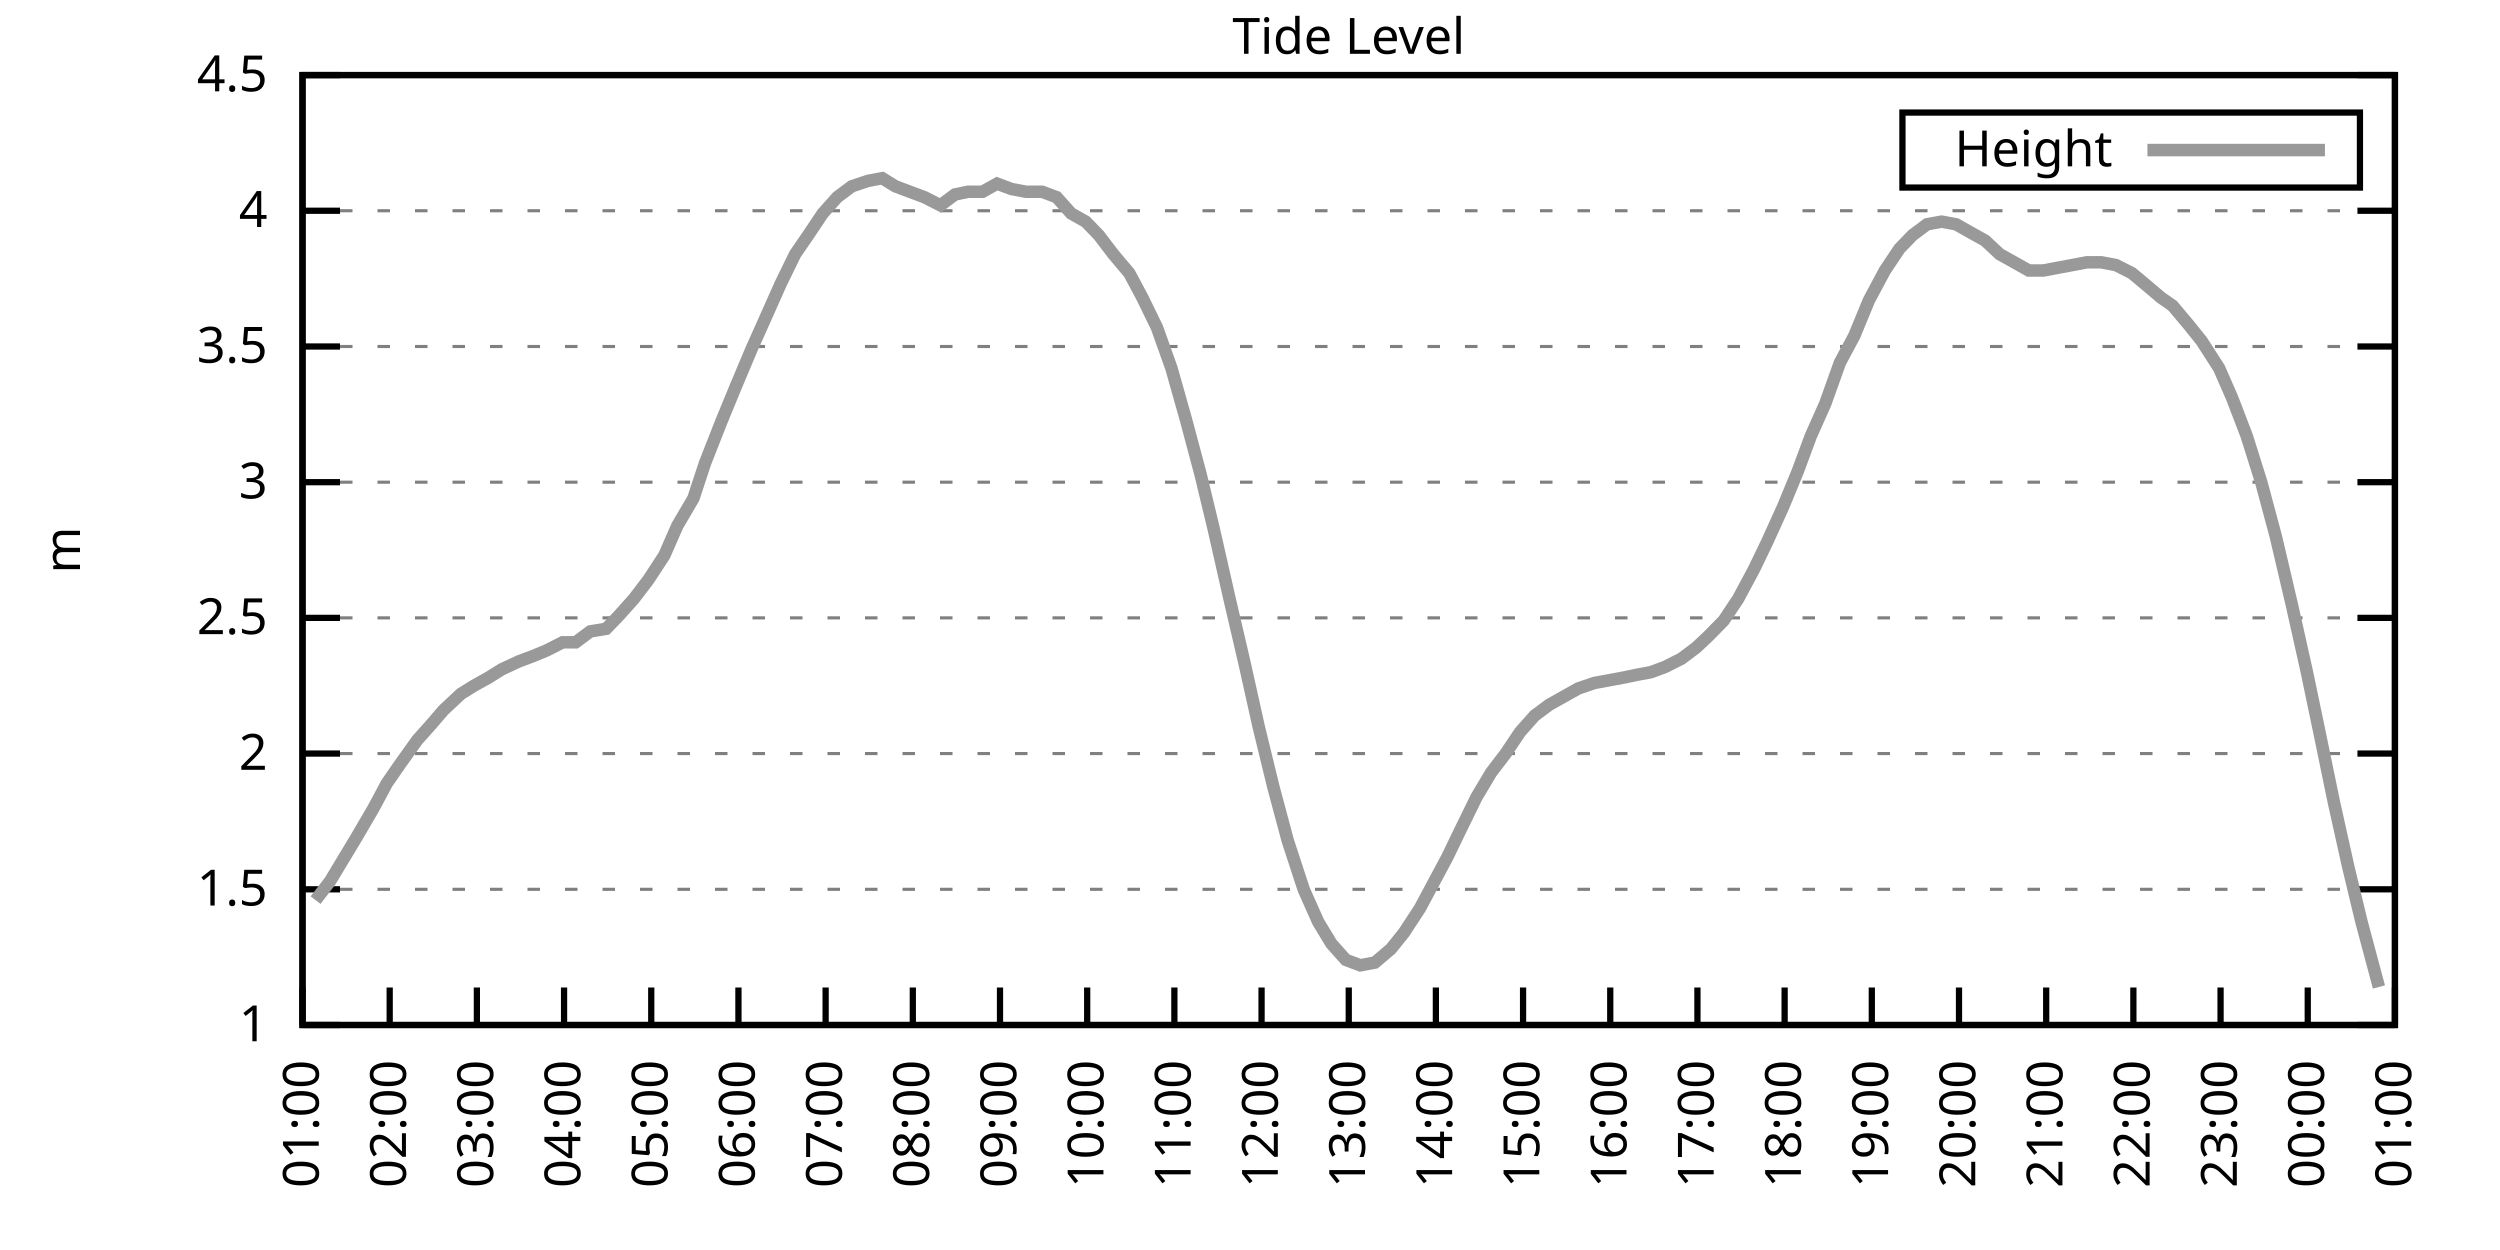
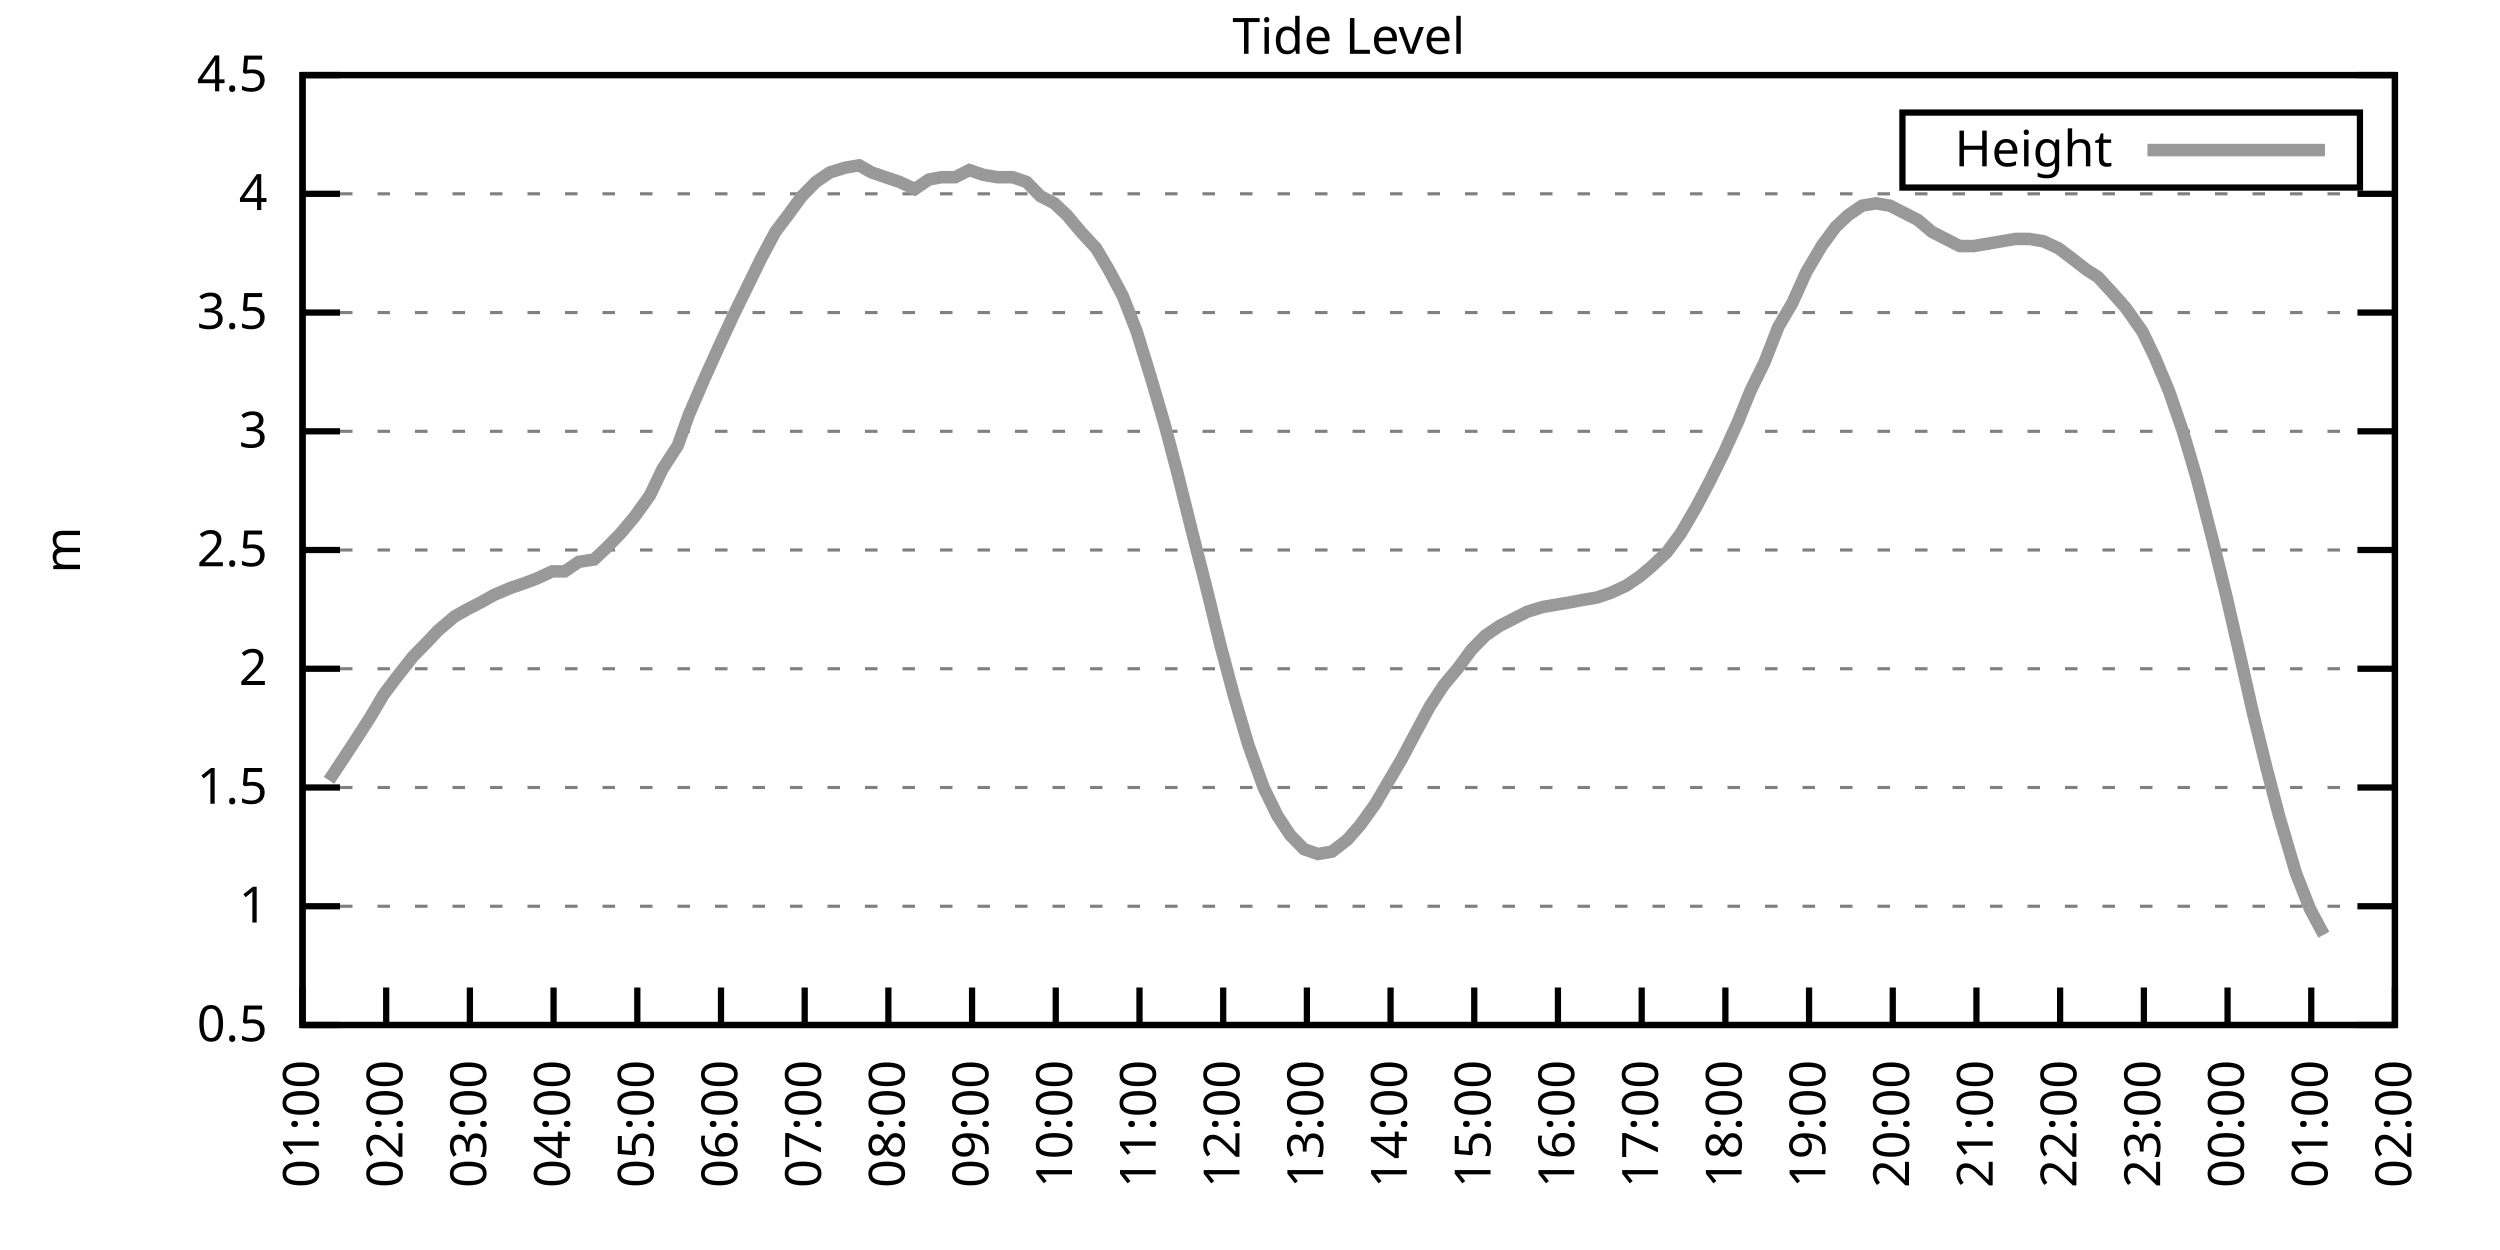
<svg xmlns="http://www.w3.org/2000/svg" xmlns:xlink="http://www.w3.org/1999/xlink" width="400" height="200" viewBox="0 0 400 200">
  <g id="gnuplot_canvas">
    <rect x="0" y="0" width="400" height="200" fill="none" />
    <defs>
      <circle id="gpDot" r="0.5" stroke-width="0.5" stroke="currentColor" />
      <path id="gpPt0" stroke-width="0.333" stroke="currentColor" d="M-1,0 h2 M0,-1 v2" />
      <path id="gpPt1" stroke-width="0.333" stroke="currentColor" d="M-1,-1 L1,1 M1,-1 L-1,1" />
      <path id="gpPt2" stroke-width="0.333" stroke="currentColor" d="M-1,0 L1,0 M0,-1 L0,1 M-1,-1 L1,1 M-1,1 L1,-1" />
      <rect id="gpPt3" stroke-width="0.333" stroke="currentColor" x="-1" y="-1" width="2" height="2" />
      <rect id="gpPt4" stroke-width="0.333" stroke="currentColor" fill="currentColor" x="-1" y="-1" width="2" height="2" />
      <circle id="gpPt5" stroke-width="0.333" stroke="currentColor" cx="0" cy="0" r="1" />
      <use xlink:href="#gpPt5" id="gpPt6" fill="currentColor" stroke="none" />
      <path id="gpPt7" stroke-width="0.333" stroke="currentColor" d="M0,-1.33 L-1.33,0.67 L1.33,0.67 z" />
      <use xlink:href="#gpPt7" id="gpPt8" fill="currentColor" stroke="none" />
      <use xlink:href="#gpPt7" id="gpPt9" stroke="currentColor" transform="rotate(180)" />
      <use xlink:href="#gpPt9" id="gpPt10" fill="currentColor" stroke="none" />
      <use xlink:href="#gpPt3" id="gpPt11" stroke="currentColor" transform="rotate(45)" />
      <use xlink:href="#gpPt11" id="gpPt12" fill="currentColor" stroke="none" />
      <path id="gpPt13" stroke-width="0.333" stroke="currentColor" d="M0,1.330 L1.265,0.411 L0.782,-1.067 L-0.782,-1.076 L-1.265,0.411 z" />
      <use xlink:href="#gpPt13" id="gpPt14" fill="currentColor" stroke="none" />
      <filter id="textbox" filterUnits="objectBoundingBox" x="0" y="0" height="1" width="1">
        <feFlood flood-color="white" flood-opacity="1" result="bgnd" />
        <feComposite in="SourceGraphic" in2="bgnd" operator="atop" />
      </filter>
      <filter id="greybox" filterUnits="objectBoundingBox" x="0" y="0" height="1" width="1">
        <feFlood flood-color="lightgrey" flood-opacity="1" result="grey" />
        <feComposite in="SourceGraphic" in2="grey" operator="atop" />
      </filter>
    </defs>
    <g fill="none" color="white" stroke="currentColor" stroke-width="1.00" stroke-linecap="butt" stroke-linejoin="miter">
</g>
    <g fill="none" color="black" stroke="currentColor" stroke-width="1.00" stroke-linecap="butt" stroke-linejoin="miter">
      <g stroke="none" shape-rendering="crispEdges">
        <polygon fill="rgb(255, 255, 255)" points="48.40,164.00 383.18,164.00 383.18,12.02 48.40,12.02 " />
      </g>
    </g>
    <g fill="none" color="black" stroke="currentColor" stroke-width="1.00" stroke-linecap="butt" stroke-linejoin="miter">
</g>
    <g fill="none" color="black" stroke="black" stroke-width="0.50" stroke-linecap="butt" stroke-linejoin="miter">
</g>
    <g fill="none" color="gray" stroke="currentColor" stroke-width="0.50" stroke-linecap="butt" stroke-linejoin="miter">
      <path stroke="gray" stroke-dasharray="2,4" class="gridline" d="M48.40,164.00 L383.19,164.00  " />
    </g>
    <g fill="none" color="gray" stroke="gray" stroke-width="1.00" stroke-linecap="butt" stroke-linejoin="miter">
</g>
    <g fill="none" color="black" stroke="currentColor" stroke-width="1.00" stroke-linecap="butt" stroke-linejoin="miter">
      <path stroke="black" d="M48.40,164.00 L54.40,164.00 M383.19,164.00 L377.19,164.00  " />
      <g transform="translate(42.80,166.60)" stroke="none" fill="black" font-family="Sans" font-size="8.00" text-anchor="end">
        <text>
+           <tspan font-family="Sans"> 0.5</tspan>
+         </text>
+       </g>
+     </g>
+     <g fill="none" color="black" stroke="currentColor" stroke-width="1.00" stroke-linecap="butt" stroke-linejoin="miter">
+ </g>
+     <g fill="none" color="black" stroke="black" stroke-width="0.50" stroke-linecap="butt" stroke-linejoin="miter">
+ </g>
+     <g fill="none" color="gray" stroke="currentColor" stroke-width="0.50" stroke-linecap="butt" stroke-linejoin="miter">
+       <path stroke="gray" stroke-dasharray="2,4" class="gridline" d="M48.40,145.00 L383.19,145.00  " />
+     </g>
+     <g fill="none" color="gray" stroke="gray" stroke-width="1.00" stroke-linecap="butt" stroke-linejoin="miter">
+ </g>
+     <g fill="none" color="black" stroke="currentColor" stroke-width="1.00" stroke-linecap="butt" stroke-linejoin="miter">
+       <path stroke="black" d="M48.40,145.00 L54.40,145.00 M383.19,145.00 L377.19,145.00  " />
+       <g transform="translate(42.80,147.60)" stroke="none" fill="black" font-family="Sans" font-size="8.00" text-anchor="end">
+         <text>
          <tspan font-family="Sans"> 1</tspan>
        </text>
      </g>
    </g>
    <g fill="none" color="black" stroke="currentColor" stroke-width="1.00" stroke-linecap="butt" stroke-linejoin="miter">
</g>
    <g fill="none" color="black" stroke="black" stroke-width="0.50" stroke-linecap="butt" stroke-linejoin="miter">
</g>
    <g fill="none" color="gray" stroke="currentColor" stroke-width="0.50" stroke-linecap="butt" stroke-linejoin="miter">
-       <path stroke="gray" stroke-dasharray="2,4" class="gridline" d="M48.40,142.29 L383.19,142.29  " />
-     </g>
-     <g fill="none" color="gray" stroke="gray" stroke-width="1.00" stroke-linecap="butt" stroke-linejoin="miter">
- </g>
-     <g fill="none" color="black" stroke="currentColor" stroke-width="1.00" stroke-linecap="butt" stroke-linejoin="miter">
-       <path stroke="black" d="M48.40,142.29 L54.40,142.29 M383.19,142.29 L377.19,142.29  " />
-       <g transform="translate(42.80,144.89)" stroke="none" fill="black" font-family="Sans" font-size="8.00" text-anchor="end">
+       <path stroke="gray" stroke-dasharray="2,4" class="gridline" d="M48.40,126.00 L383.19,126.00  " />
+     </g>
+     <g fill="none" color="gray" stroke="gray" stroke-width="1.00" stroke-linecap="butt" stroke-linejoin="miter">
+ </g>
+     <g fill="none" color="black" stroke="currentColor" stroke-width="1.00" stroke-linecap="butt" stroke-linejoin="miter">
+       <path stroke="black" d="M48.40,126.00 L54.40,126.00 M383.19,126.00 L377.19,126.00  " />
+       <g transform="translate(42.80,128.60)" stroke="none" fill="black" font-family="Sans" font-size="8.00" text-anchor="end">
        <text>
          <tspan font-family="Sans"> 1.5</tspan>
        </text>
      </g>
    </g>
    <g fill="none" color="black" stroke="currentColor" stroke-width="1.00" stroke-linecap="butt" stroke-linejoin="miter">
</g>
    <g fill="none" color="black" stroke="black" stroke-width="0.50" stroke-linecap="butt" stroke-linejoin="miter">
</g>
    <g fill="none" color="gray" stroke="currentColor" stroke-width="0.50" stroke-linecap="butt" stroke-linejoin="miter">
-       <path stroke="gray" stroke-dasharray="2,4" class="gridline" d="M48.40,120.57 L383.19,120.57  " />
-     </g>
-     <g fill="none" color="gray" stroke="gray" stroke-width="1.00" stroke-linecap="butt" stroke-linejoin="miter">
- </g>
-     <g fill="none" color="black" stroke="currentColor" stroke-width="1.00" stroke-linecap="butt" stroke-linejoin="miter">
-       <path stroke="black" d="M48.40,120.57 L54.40,120.57 M383.19,120.57 L377.19,120.57  " />
-       <g transform="translate(42.80,123.17)" stroke="none" fill="black" font-family="Sans" font-size="8.00" text-anchor="end">
+       <path stroke="gray" stroke-dasharray="2,4" class="gridline" d="M48.40,107.00 L383.19,107.00  " />
+     </g>
+     <g fill="none" color="gray" stroke="gray" stroke-width="1.00" stroke-linecap="butt" stroke-linejoin="miter">
+ </g>
+     <g fill="none" color="black" stroke="currentColor" stroke-width="1.00" stroke-linecap="butt" stroke-linejoin="miter">
+       <path stroke="black" d="M48.40,107.00 L54.40,107.00 M383.19,107.00 L377.19,107.00  " />
+       <g transform="translate(42.80,109.60)" stroke="none" fill="black" font-family="Sans" font-size="8.00" text-anchor="end">
        <text>
          <tspan font-family="Sans"> 2</tspan>
        </text>
      </g>
    </g>
    <g fill="none" color="black" stroke="currentColor" stroke-width="1.00" stroke-linecap="butt" stroke-linejoin="miter">
</g>
    <g fill="none" color="black" stroke="black" stroke-width="0.50" stroke-linecap="butt" stroke-linejoin="miter">
</g>
    <g fill="none" color="gray" stroke="currentColor" stroke-width="0.50" stroke-linecap="butt" stroke-linejoin="miter">
-       <path stroke="gray" stroke-dasharray="2,4" class="gridline" d="M48.40,98.86 L383.19,98.86  " />
-     </g>
-     <g fill="none" color="gray" stroke="gray" stroke-width="1.00" stroke-linecap="butt" stroke-linejoin="miter">
- </g>
-     <g fill="none" color="black" stroke="currentColor" stroke-width="1.00" stroke-linecap="butt" stroke-linejoin="miter">
-       <path stroke="black" d="M48.40,98.86 L54.40,98.86 M383.19,98.86 L377.19,98.86  " />
-       <g transform="translate(42.80,101.46)" stroke="none" fill="black" font-family="Sans" font-size="8.00" text-anchor="end">
+       <path stroke="gray" stroke-dasharray="2,4" class="gridline" d="M48.40,88.00 L383.19,88.00  " />
+     </g>
+     <g fill="none" color="gray" stroke="gray" stroke-width="1.00" stroke-linecap="butt" stroke-linejoin="miter">
+ </g>
+     <g fill="none" color="black" stroke="currentColor" stroke-width="1.00" stroke-linecap="butt" stroke-linejoin="miter">
+       <path stroke="black" d="M48.40,88.00 L54.40,88.00 M383.19,88.00 L377.19,88.00  " />
+       <g transform="translate(42.80,90.60)" stroke="none" fill="black" font-family="Sans" font-size="8.00" text-anchor="end">
        <text>
          <tspan font-family="Sans"> 2.5</tspan>
        </text>
      </g>
    </g>
    <g fill="none" color="black" stroke="currentColor" stroke-width="1.00" stroke-linecap="butt" stroke-linejoin="miter">
</g>
    <g fill="none" color="black" stroke="black" stroke-width="0.50" stroke-linecap="butt" stroke-linejoin="miter">
</g>
    <g fill="none" color="gray" stroke="currentColor" stroke-width="0.50" stroke-linecap="butt" stroke-linejoin="miter">
-       <path stroke="gray" stroke-dasharray="2,4" class="gridline" d="M48.40,77.15 L383.19,77.15  " />
-     </g>
-     <g fill="none" color="gray" stroke="gray" stroke-width="1.00" stroke-linecap="butt" stroke-linejoin="miter">
- </g>
-     <g fill="none" color="black" stroke="currentColor" stroke-width="1.00" stroke-linecap="butt" stroke-linejoin="miter">
-       <path stroke="black" d="M48.40,77.15 L54.40,77.15 M383.19,77.15 L377.19,77.15  " />
-       <g transform="translate(42.80,79.75)" stroke="none" fill="black" font-family="Sans" font-size="8.00" text-anchor="end">
+       <path stroke="gray" stroke-dasharray="2,4" class="gridline" d="M48.40,69.01 L383.19,69.01  " />
+     </g>
+     <g fill="none" color="gray" stroke="gray" stroke-width="1.00" stroke-linecap="butt" stroke-linejoin="miter">
+ </g>
+     <g fill="none" color="black" stroke="currentColor" stroke-width="1.00" stroke-linecap="butt" stroke-linejoin="miter">
+       <path stroke="black" d="M48.40,69.01 L54.40,69.01 M383.19,69.01 L377.19,69.01  " />
+       <g transform="translate(42.80,71.61)" stroke="none" fill="black" font-family="Sans" font-size="8.00" text-anchor="end">
        <text>
          <tspan font-family="Sans"> 3</tspan>
        </text>
      </g>
    </g>
    <g fill="none" color="black" stroke="currentColor" stroke-width="1.00" stroke-linecap="butt" stroke-linejoin="miter">
</g>
    <g fill="none" color="black" stroke="black" stroke-width="0.50" stroke-linecap="butt" stroke-linejoin="miter">
</g>
    <g fill="none" color="gray" stroke="currentColor" stroke-width="0.50" stroke-linecap="butt" stroke-linejoin="miter">
-       <path stroke="gray" stroke-dasharray="2,4" class="gridline" d="M48.40,55.44 L383.19,55.44  " />
-     </g>
-     <g fill="none" color="gray" stroke="gray" stroke-width="1.00" stroke-linecap="butt" stroke-linejoin="miter">
- </g>
-     <g fill="none" color="black" stroke="currentColor" stroke-width="1.00" stroke-linecap="butt" stroke-linejoin="miter">
-       <path stroke="black" d="M48.40,55.44 L54.40,55.44 M383.19,55.44 L377.19,55.44  " />
-       <g transform="translate(42.80,58.04)" stroke="none" fill="black" font-family="Sans" font-size="8.00" text-anchor="end">
+       <path stroke="gray" stroke-dasharray="2,4" class="gridline" d="M48.40,50.01 L383.19,50.01  " />
+     </g>
+     <g fill="none" color="gray" stroke="gray" stroke-width="1.00" stroke-linecap="butt" stroke-linejoin="miter">
+ </g>
+     <g fill="none" color="black" stroke="currentColor" stroke-width="1.00" stroke-linecap="butt" stroke-linejoin="miter">
+       <path stroke="black" d="M48.40,50.01 L54.40,50.01 M383.19,50.01 L377.19,50.01  " />
+       <g transform="translate(42.80,52.61)" stroke="none" fill="black" font-family="Sans" font-size="8.00" text-anchor="end">
        <text>
          <tspan font-family="Sans"> 3.5</tspan>
        </text>
      </g>
    </g>
    <g fill="none" color="black" stroke="currentColor" stroke-width="1.00" stroke-linecap="butt" stroke-linejoin="miter">
</g>
    <g fill="none" color="black" stroke="black" stroke-width="0.50" stroke-linecap="butt" stroke-linejoin="miter">
</g>
    <g fill="none" color="gray" stroke="currentColor" stroke-width="0.50" stroke-linecap="butt" stroke-linejoin="miter">
-       <path stroke="gray" stroke-dasharray="2,4" class="gridline" d="M48.40,33.72 L383.19,33.72  " />
-     </g>
-     <g fill="none" color="gray" stroke="gray" stroke-width="1.00" stroke-linecap="butt" stroke-linejoin="miter">
- </g>
-     <g fill="none" color="black" stroke="currentColor" stroke-width="1.00" stroke-linecap="butt" stroke-linejoin="miter">
-       <path stroke="black" d="M48.40,33.72 L54.40,33.72 M383.19,33.72 L377.19,33.72  " />
-       <g transform="translate(42.80,36.32)" stroke="none" fill="black" font-family="Sans" font-size="8.00" text-anchor="end">
+       <path stroke="gray" stroke-dasharray="2,4" class="gridline" d="M48.40,31.01 L383.19,31.01  " />
+     </g>
+     <g fill="none" color="gray" stroke="gray" stroke-width="1.00" stroke-linecap="butt" stroke-linejoin="miter">
+ </g>
+     <g fill="none" color="black" stroke="currentColor" stroke-width="1.00" stroke-linecap="butt" stroke-linejoin="miter">
+       <path stroke="black" d="M48.40,31.01 L54.40,31.01 M383.19,31.01 L377.19,31.01  " />
+       <g transform="translate(42.80,33.61)" stroke="none" fill="black" font-family="Sans" font-size="8.00" text-anchor="end">
        <text>
          <tspan font-family="Sans"> 4</tspan>
        </text>
      </g>
    </g>
    <g fill="none" color="black" stroke="currentColor" stroke-width="1.00" stroke-linecap="butt" stroke-linejoin="miter">
</g>
    <g fill="none" color="black" stroke="black" stroke-width="0.50" stroke-linecap="butt" stroke-linejoin="miter">
</g>
    <g fill="none" color="gray" stroke="currentColor" stroke-width="0.50" stroke-linecap="butt" stroke-linejoin="miter">
      <path stroke="gray" stroke-dasharray="2,4" class="gridline" d="M48.40,12.01 L383.19,12.01  " />
    </g>
    <g fill="none" color="gray" stroke="gray" stroke-width="1.00" stroke-linecap="butt" stroke-linejoin="miter">
</g>
    <g fill="none" color="black" stroke="currentColor" stroke-width="1.00" stroke-linecap="butt" stroke-linejoin="miter">
      <path stroke="black" d="M48.40,12.01 L54.40,12.01 M383.19,12.01 L377.19,12.01  " />
      <g transform="translate(42.80,14.61)" stroke="none" fill="black" font-family="Sans" font-size="8.00" text-anchor="end">
        <text>
          <tspan font-family="Sans"> 4.5</tspan>
        </text>
      </g>
    </g>
    <g fill="none" color="black" stroke="currentColor" stroke-width="1.00" stroke-linecap="butt" stroke-linejoin="miter">
      <path stroke="black" d="M48.40,164.00 L48.40,158.00  " />
      <g transform="translate(51.00,169.60) rotate(270.00)" stroke="none" fill="black" font-family="Sans" font-size="8.00" text-anchor="end">
        <text>
          <tspan font-family="Sans">01:00</tspan>
        </text>
      </g>
    </g>
    <g fill="none" color="black" stroke="currentColor" stroke-width="1.00" stroke-linecap="butt" stroke-linejoin="miter">
-       <path stroke="black" d="M62.35,164.00 L62.35,158.00  " />
-       <g transform="translate(64.95,169.60) rotate(270.00)" stroke="none" fill="black" font-family="Sans" font-size="8.00" text-anchor="end">
+       <path stroke="black" d="M61.79,164.00 L61.79,158.00  " />
+       <g transform="translate(64.39,169.60) rotate(270.00)" stroke="none" fill="black" font-family="Sans" font-size="8.00" text-anchor="end">
        <text>
          <tspan font-family="Sans">02:00</tspan>
        </text>
      </g>
    </g>
    <g fill="none" color="black" stroke="currentColor" stroke-width="1.00" stroke-linecap="butt" stroke-linejoin="miter">
-       <path stroke="black" d="M76.30,164.00 L76.30,158.00  " />
-       <g transform="translate(78.90,169.60) rotate(270.00)" stroke="none" fill="black" font-family="Sans" font-size="8.00" text-anchor="end">
+       <path stroke="black" d="M75.18,164.00 L75.18,158.00  " />
+       <g transform="translate(77.78,169.60) rotate(270.00)" stroke="none" fill="black" font-family="Sans" font-size="8.00" text-anchor="end">
        <text>
          <tspan font-family="Sans">03:00</tspan>
        </text>
      </g>
    </g>
    <g fill="none" color="black" stroke="currentColor" stroke-width="1.00" stroke-linecap="butt" stroke-linejoin="miter">
-       <path stroke="black" d="M90.25,164.00 L90.25,158.00  " />
-       <g transform="translate(92.85,169.60) rotate(270.00)" stroke="none" fill="black" font-family="Sans" font-size="8.00" text-anchor="end">
+       <path stroke="black" d="M88.57,164.00 L88.57,158.00  " />
+       <g transform="translate(91.17,169.60) rotate(270.00)" stroke="none" fill="black" font-family="Sans" font-size="8.00" text-anchor="end">
        <text>
          <tspan font-family="Sans">04:00</tspan>
        </text>
      </g>
    </g>
    <g fill="none" color="black" stroke="currentColor" stroke-width="1.00" stroke-linecap="butt" stroke-linejoin="miter">
-       <path stroke="black" d="M104.20,164.00 L104.20,158.00  " />
-       <g transform="translate(106.80,169.60) rotate(270.00)" stroke="none" fill="black" font-family="Sans" font-size="8.00" text-anchor="end">
+       <path stroke="black" d="M101.97,164.00 L101.97,158.00  " />
+       <g transform="translate(104.57,169.60) rotate(270.00)" stroke="none" fill="black" font-family="Sans" font-size="8.00" text-anchor="end">
        <text>
          <tspan font-family="Sans">05:00</tspan>
        </text>
      </g>
    </g>
    <g fill="none" color="black" stroke="currentColor" stroke-width="1.00" stroke-linecap="butt" stroke-linejoin="miter">
-       <path stroke="black" d="M118.15,164.00 L118.15,158.00  " />
-       <g transform="translate(120.75,169.60) rotate(270.00)" stroke="none" fill="black" font-family="Sans" font-size="8.00" text-anchor="end">
+       <path stroke="black" d="M115.36,164.00 L115.36,158.00  " />
+       <g transform="translate(117.96,169.60) rotate(270.00)" stroke="none" fill="black" font-family="Sans" font-size="8.00" text-anchor="end">
        <text>
          <tspan font-family="Sans">06:00</tspan>
        </text>
      </g>
    </g>
    <g fill="none" color="black" stroke="currentColor" stroke-width="1.00" stroke-linecap="butt" stroke-linejoin="miter">
-       <path stroke="black" d="M132.10,164.00 L132.10,158.00  " />
-       <g transform="translate(134.70,169.60) rotate(270.00)" stroke="none" fill="black" font-family="Sans" font-size="8.00" text-anchor="end">
+       <path stroke="black" d="M128.75,164.00 L128.75,158.00  " />
+       <g transform="translate(131.35,169.60) rotate(270.00)" stroke="none" fill="black" font-family="Sans" font-size="8.00" text-anchor="end">
        <text>
          <tspan font-family="Sans">07:00</tspan>
        </text>
      </g>
    </g>
    <g fill="none" color="black" stroke="currentColor" stroke-width="1.00" stroke-linecap="butt" stroke-linejoin="miter">
-       <path stroke="black" d="M146.05,164.00 L146.05,158.00  " />
-       <g transform="translate(148.65,169.60) rotate(270.00)" stroke="none" fill="black" font-family="Sans" font-size="8.00" text-anchor="end">
+       <path stroke="black" d="M142.14,164.00 L142.14,158.00  " />
+       <g transform="translate(144.74,169.60) rotate(270.00)" stroke="none" fill="black" font-family="Sans" font-size="8.00" text-anchor="end">
        <text>
          <tspan font-family="Sans">08:00</tspan>
        </text>
      </g>
    </g>
    <g fill="none" color="black" stroke="currentColor" stroke-width="1.00" stroke-linecap="butt" stroke-linejoin="miter">
-       <path stroke="black" d="M160.00,164.00 L160.00,158.00  " />
-       <g transform="translate(162.60,169.60) rotate(270.00)" stroke="none" fill="black" font-family="Sans" font-size="8.00" text-anchor="end">
+       <path stroke="black" d="M155.53,164.00 L155.53,158.00  " />
+       <g transform="translate(158.13,169.60) rotate(270.00)" stroke="none" fill="black" font-family="Sans" font-size="8.00" text-anchor="end">
        <text>
          <tspan font-family="Sans">09:00</tspan>
        </text>
      </g>
    </g>
    <g fill="none" color="black" stroke="currentColor" stroke-width="1.00" stroke-linecap="butt" stroke-linejoin="miter">
-       <path stroke="black" d="M173.95,164.00 L173.95,158.00  " />
-       <g transform="translate(176.55,169.60) rotate(270.00)" stroke="none" fill="black" font-family="Sans" font-size="8.00" text-anchor="end">
+       <path stroke="black" d="M168.92,164.00 L168.92,158.00  " />
+       <g transform="translate(171.52,169.60) rotate(270.00)" stroke="none" fill="black" font-family="Sans" font-size="8.00" text-anchor="end">
        <text>
          <tspan font-family="Sans">10:00</tspan>
        </text>
      </g>
    </g>
    <g fill="none" color="black" stroke="currentColor" stroke-width="1.00" stroke-linecap="butt" stroke-linejoin="miter">
-       <path stroke="black" d="M187.90,164.00 L187.90,158.00  " />
-       <g transform="translate(190.50,169.60) rotate(270.00)" stroke="none" fill="black" font-family="Sans" font-size="8.00" text-anchor="end">
+       <path stroke="black" d="M182.32,164.00 L182.32,158.00  " />
+       <g transform="translate(184.92,169.60) rotate(270.00)" stroke="none" fill="black" font-family="Sans" font-size="8.00" text-anchor="end">
        <text>
          <tspan font-family="Sans">11:00</tspan>
        </text>
      </g>
    </g>
    <g fill="none" color="black" stroke="currentColor" stroke-width="1.00" stroke-linecap="butt" stroke-linejoin="miter">
-       <path stroke="black" d="M201.85,164.00 L201.85,158.00  " />
-       <g transform="translate(204.45,169.60) rotate(270.00)" stroke="none" fill="black" font-family="Sans" font-size="8.00" text-anchor="end">
+       <path stroke="black" d="M195.71,164.00 L195.71,158.00  " />
+       <g transform="translate(198.31,169.60) rotate(270.00)" stroke="none" fill="black" font-family="Sans" font-size="8.00" text-anchor="end">
        <text>
          <tspan font-family="Sans">12:00</tspan>
        </text>
      </g>
    </g>
    <g fill="none" color="black" stroke="currentColor" stroke-width="1.00" stroke-linecap="butt" stroke-linejoin="miter">
-       <path stroke="black" d="M215.80,164.00 L215.80,158.00  " />
-       <g transform="translate(218.40,169.60) rotate(270.00)" stroke="none" fill="black" font-family="Sans" font-size="8.00" text-anchor="end">
+       <path stroke="black" d="M209.10,164.00 L209.10,158.00  " />
+       <g transform="translate(211.70,169.60) rotate(270.00)" stroke="none" fill="black" font-family="Sans" font-size="8.00" text-anchor="end">
        <text>
          <tspan font-family="Sans">13:00</tspan>
        </text>
      </g>
    </g>
    <g fill="none" color="black" stroke="currentColor" stroke-width="1.00" stroke-linecap="butt" stroke-linejoin="miter">
-       <path stroke="black" d="M229.74,164.00 L229.74,158.00  " />
-       <g transform="translate(232.34,169.60) rotate(270.00)" stroke="none" fill="black" font-family="Sans" font-size="8.00" text-anchor="end">
+       <path stroke="black" d="M222.49,164.00 L222.49,158.00  " />
+       <g transform="translate(225.09,169.60) rotate(270.00)" stroke="none" fill="black" font-family="Sans" font-size="8.00" text-anchor="end">
        <text>
          <tspan font-family="Sans">14:00</tspan>
        </text>
      </g>
    </g>
    <g fill="none" color="black" stroke="currentColor" stroke-width="1.00" stroke-linecap="butt" stroke-linejoin="miter">
-       <path stroke="black" d="M243.69,164.00 L243.69,158.00  " />
-       <g transform="translate(246.29,169.60) rotate(270.00)" stroke="none" fill="black" font-family="Sans" font-size="8.00" text-anchor="end">
+       <path stroke="black" d="M235.88,164.00 L235.88,158.00  " />
+       <g transform="translate(238.48,169.60) rotate(270.00)" stroke="none" fill="black" font-family="Sans" font-size="8.00" text-anchor="end">
        <text>
          <tspan font-family="Sans">15:00</tspan>
        </text>
      </g>
    </g>
    <g fill="none" color="black" stroke="currentColor" stroke-width="1.00" stroke-linecap="butt" stroke-linejoin="miter">
-       <path stroke="black" d="M257.64,164.00 L257.64,158.00  " />
-       <g transform="translate(260.24,169.60) rotate(270.00)" stroke="none" fill="black" font-family="Sans" font-size="8.00" text-anchor="end">
+       <path stroke="black" d="M249.27,164.00 L249.27,158.00  " />
+       <g transform="translate(251.87,169.60) rotate(270.00)" stroke="none" fill="black" font-family="Sans" font-size="8.00" text-anchor="end">
        <text>
          <tspan font-family="Sans">16:00</tspan>
        </text>
      </g>
    </g>
    <g fill="none" color="black" stroke="currentColor" stroke-width="1.00" stroke-linecap="butt" stroke-linejoin="miter">
-       <path stroke="black" d="M271.59,164.00 L271.59,158.00  " />
-       <g transform="translate(274.19,169.60) rotate(270.00)" stroke="none" fill="black" font-family="Sans" font-size="8.00" text-anchor="end">
+       <path stroke="black" d="M262.67,164.00 L262.67,158.00  " />
+       <g transform="translate(265.27,169.60) rotate(270.00)" stroke="none" fill="black" font-family="Sans" font-size="8.00" text-anchor="end">
        <text>
          <tspan font-family="Sans">17:00</tspan>
        </text>
      </g>
    </g>
    <g fill="none" color="black" stroke="currentColor" stroke-width="1.00" stroke-linecap="butt" stroke-linejoin="miter">
-       <path stroke="black" d="M285.54,164.00 L285.54,158.00  " />
-       <g transform="translate(288.14,169.60) rotate(270.00)" stroke="none" fill="black" font-family="Sans" font-size="8.00" text-anchor="end">
+       <path stroke="black" d="M276.06,164.00 L276.06,158.00  " />
+       <g transform="translate(278.66,169.60) rotate(270.00)" stroke="none" fill="black" font-family="Sans" font-size="8.00" text-anchor="end">
        <text>
          <tspan font-family="Sans">18:00</tspan>
        </text>
      </g>
    </g>
    <g fill="none" color="black" stroke="currentColor" stroke-width="1.00" stroke-linecap="butt" stroke-linejoin="miter">
-       <path stroke="black" d="M299.49,164.00 L299.49,158.00  " />
-       <g transform="translate(302.09,169.60) rotate(270.00)" stroke="none" fill="black" font-family="Sans" font-size="8.00" text-anchor="end">
+       <path stroke="black" d="M289.45,164.00 L289.45,158.00  " />
+       <g transform="translate(292.05,169.60) rotate(270.00)" stroke="none" fill="black" font-family="Sans" font-size="8.00" text-anchor="end">
        <text>
          <tspan font-family="Sans">19:00</tspan>
        </text>
      </g>
    </g>
    <g fill="none" color="black" stroke="currentColor" stroke-width="1.00" stroke-linecap="butt" stroke-linejoin="miter">
-       <path stroke="black" d="M313.44,164.00 L313.44,158.00  " />
-       <g transform="translate(316.04,169.60) rotate(270.00)" stroke="none" fill="black" font-family="Sans" font-size="8.00" text-anchor="end">
+       <path stroke="black" d="M302.84,164.00 L302.84,158.00  " />
+       <g transform="translate(305.44,169.60) rotate(270.00)" stroke="none" fill="black" font-family="Sans" font-size="8.00" text-anchor="end">
        <text>
          <tspan font-family="Sans">20:00</tspan>
        </text>
      </g>
    </g>
    <g fill="none" color="black" stroke="currentColor" stroke-width="1.00" stroke-linecap="butt" stroke-linejoin="miter">
-       <path stroke="black" d="M327.39,164.00 L327.39,158.00  " />
-       <g transform="translate(329.99,169.60) rotate(270.00)" stroke="none" fill="black" font-family="Sans" font-size="8.00" text-anchor="end">
+       <path stroke="black" d="M316.23,164.00 L316.23,158.00  " />
+       <g transform="translate(318.83,169.60) rotate(270.00)" stroke="none" fill="black" font-family="Sans" font-size="8.00" text-anchor="end">
        <text>
          <tspan font-family="Sans">21:00</tspan>
        </text>
      </g>
    </g>
    <g fill="none" color="black" stroke="currentColor" stroke-width="1.00" stroke-linecap="butt" stroke-linejoin="miter">
-       <path stroke="black" d="M341.34,164.00 L341.34,158.00  " />
-       <g transform="translate(343.94,169.60) rotate(270.00)" stroke="none" fill="black" font-family="Sans" font-size="8.00" text-anchor="end">
+       <path stroke="black" d="M329.62,164.00 L329.62,158.00  " />
+       <g transform="translate(332.22,169.60) rotate(270.00)" stroke="none" fill="black" font-family="Sans" font-size="8.00" text-anchor="end">
        <text>
          <tspan font-family="Sans">22:00</tspan>
        </text>
      </g>
    </g>
    <g fill="none" color="black" stroke="currentColor" stroke-width="1.00" stroke-linecap="butt" stroke-linejoin="miter">
-       <path stroke="black" d="M355.29,164.00 L355.29,158.00  " />
-       <g transform="translate(357.89,169.60) rotate(270.00)" stroke="none" fill="black" font-family="Sans" font-size="8.00" text-anchor="end">
+       <path stroke="black" d="M343.02,164.00 L343.02,158.00  " />
+       <g transform="translate(345.62,169.60) rotate(270.00)" stroke="none" fill="black" font-family="Sans" font-size="8.00" text-anchor="end">
        <text>
          <tspan font-family="Sans">23:00</tspan>
        </text>
      </g>
    </g>
    <g fill="none" color="black" stroke="currentColor" stroke-width="1.00" stroke-linecap="butt" stroke-linejoin="miter">
-       <path stroke="black" d="M369.24,164.00 L369.24,158.00  " />
-       <g transform="translate(371.84,169.60) rotate(270.00)" stroke="none" fill="black" font-family="Sans" font-size="8.00" text-anchor="end">
+       <path stroke="black" d="M356.41,164.00 L356.41,158.00  " />
+       <g transform="translate(359.01,169.60) rotate(270.00)" stroke="none" fill="black" font-family="Sans" font-size="8.00" text-anchor="end">
        <text>
          <tspan font-family="Sans">00:00</tspan>
+         </text>
+       </g>
+     </g>
+     <g fill="none" color="black" stroke="currentColor" stroke-width="1.00" stroke-linecap="butt" stroke-linejoin="miter">
+       <path stroke="black" d="M369.80,164.00 L369.80,158.00  " />
+       <g transform="translate(372.40,169.60) rotate(270.00)" stroke="none" fill="black" font-family="Sans" font-size="8.00" text-anchor="end">
+         <text>
+           <tspan font-family="Sans">01:00</tspan>
        </text>
      </g>
    </g>
    <g fill="none" color="black" stroke="currentColor" stroke-width="1.00" stroke-linecap="butt" stroke-linejoin="miter">
      <path stroke="black" d="M383.19,164.00 L383.19,158.00  " />
      <g transform="translate(385.79,169.60) rotate(270.00)" stroke="none" fill="black" font-family="Sans" font-size="8.00" text-anchor="end">
        <text>
-           <tspan font-family="Sans">01:00</tspan>
+           <tspan font-family="Sans">02:00</tspan>
        </text>
      </g>
    </g>
    <g fill="none" color="black" stroke="currentColor" stroke-width="1.00" stroke-linecap="butt" stroke-linejoin="miter">
</g>
    <g fill="none" color="black" stroke="currentColor" stroke-width="1.00" stroke-linecap="butt" stroke-linejoin="miter">
      <path stroke="black" d="M48.40,12.01 L48.40,164.00 L383.19,164.00 L383.19,12.01 L48.40,12.01 Z  " />
    </g>
    <g fill="none" color="black" stroke="currentColor" stroke-width="1.00" stroke-linecap="butt" stroke-linejoin="miter">
</g>
    <g fill="none" color="black" stroke="currentColor" stroke-width="1.00" stroke-linecap="butt" stroke-linejoin="miter">
      <path stroke="black" d="M304.39,30.01 L304.39,18.01 L377.59,18.01 L377.59,30.01 L304.39,30.01 Z  " />
    </g>
    <g id="Tide_level_plot_1">
      <g fill="none" color="white" stroke="black" stroke-width="2.00" stroke-linecap="butt" stroke-linejoin="miter">
</g>
      <g fill="none" color="black" stroke="currentColor" stroke-width="2.00" stroke-linecap="butt" stroke-linejoin="miter">
        <g transform="translate(337.99,26.61)" stroke="none" fill="black" font-family="Sans" font-size="8.00" text-anchor="end">
          <text>
            <tspan font-family="Sans">Height</tspan>
          </text>
        </g>
      </g>
      <g fill="none" color="black" stroke="currentColor" stroke-width="2.00" stroke-linecap="butt" stroke-linejoin="miter">
-         <path stroke="rgb(153, 153, 153)" d="M343.59,24.01 L371.99,24.01 M50.49,144.02 L52.82,140.98 L54.91,137.51 L57.00,134.04 L59.79,129.26 L61.88,125.35   L63.98,122.31 L66.77,118.40 L69.09,115.80 L70.95,113.63 L73.74,111.02 L75.83,109.72 L78.16,108.42 L80.25,107.11   L83.04,105.81 L85.37,104.94 L87.46,104.07 L90.02,102.77 L92.11,102.77 L94.43,101.03 L96.99,100.60 L99.08,98.43   L101.41,95.82 L103.73,92.78 L106.29,88.87 L108.38,84.10 L110.94,79.75 L112.80,74.11 L115.36,67.59 L117.68,61.95   L120.24,55.87 L122.57,50.66 L124.89,45.45 L127.22,40.67 L129.31,37.63 L131.63,34.16 L133.96,31.55 L136.28,29.81   L138.84,28.95 L141.16,28.51 L143.26,29.81 L145.58,30.68 L147.91,31.55 L150.46,32.85 L152.79,31.12 L154.88,30.68   L157.21,30.68 L159.53,29.38 L161.86,30.25 L164.18,30.68 L166.74,30.68 L169.06,31.55 L171.39,34.16 L173.71,35.46   L175.81,37.63 L178.13,40.67 L180.69,43.71 L182.78,47.62 L185.11,52.40 L187.43,58.91 L189.76,67.16 L192.08,75.85   L194.17,84.53 L196.73,95.82 L199.06,105.81 L201.38,116.23 L203.71,125.79 L206.03,134.47 L208.59,142.29 L210.91,147.50   L213.01,150.97 L215.33,153.58 L217.65,154.45 L219.98,154.01 L222.54,151.84 L224.63,149.24 L227.19,145.33 L229.28,141.42   L231.60,137.08 L233.70,132.73 L236.25,127.52 L238.58,123.61 L240.90,120.57 L243.23,117.10 L245.55,114.49 L247.88,112.76   L252.53,110.15 L255.09,109.28 L257.41,108.85 L259.74,108.42 L261.83,107.98 L264.15,107.55 L266.48,106.68 L269.04,105.38   L271.36,103.64 L273.22,101.90 L275.78,99.30 L278.10,95.82 L280.66,91.04 L282.75,86.70 L285.31,81.06 L287.64,75.41   L289.73,69.77 L292.05,64.56 L294.38,58.04 L296.70,53.70 L299.03,48.05 L301.58,43.28 L303.91,39.80 L306.00,37.63   L308.33,35.89 L310.65,35.46 L312.98,35.89 L315.30,37.20 L317.63,38.50 L319.95,40.67 L322.28,41.97 L324.60,43.28   L326.93,43.28 L329.25,42.84 L331.58,42.41 L333.90,41.97 L336.23,41.97 L338.55,42.41 L341.11,43.71 L343.20,45.45   L345.76,47.62 L347.62,48.92 L350.18,51.96 L352.27,54.57 L355.06,58.91 L357.15,63.69 L359.48,69.77 L361.80,77.15   L364.13,85.83 L366.68,96.69 L369.01,107.11 L371.10,117.10 L373.43,128.39 L375.75,138.81 L377.84,147.50 L380.63,157.92    " />
+         <path stroke="rgb(153, 153, 153)" d="M343.59,24.01 L371.99,24.01 M52.64,124.86 L54.65,121.82 L56.66,118.78 L59.34,114.60 L61.35,111.18 L63.35,108.52   L66.03,105.10 L68.26,102.82 L70.05,100.92 L72.73,98.64 L74.74,97.50 L76.97,96.36 L78.98,95.22 L81.66,94.08   L83.89,93.32 L85.90,92.56 L88.35,91.42 L90.36,91.42 L92.59,89.90 L95.05,89.52 L97.06,87.63 L99.29,85.35   L101.52,82.69 L103.98,79.27 L105.98,75.09 L108.44,71.29 L110.22,66.35 L112.68,60.65 L114.91,55.71 L117.37,50.39   L119.60,45.83 L121.83,41.27 L124.06,37.09 L126.07,34.43 L128.30,31.39 L130.54,29.11 L132.77,27.59 L135.22,26.83   L137.45,26.45 L139.46,27.59 L141.69,28.35 L143.93,29.11 L146.38,30.25 L148.61,28.73 L150.62,28.35 L152.85,28.35   L155.09,27.21 L157.32,27.97 L159.55,28.35 L162.01,28.35 L164.24,29.11 L166.47,31.39 L168.70,32.53 L170.71,34.43   L172.94,37.09 L175.40,39.75 L177.41,43.17 L179.64,47.35 L181.87,53.05 L184.10,60.27 L186.33,67.87 L188.34,75.47   L190.80,85.35 L193.03,94.08 L195.26,103.20 L197.49,111.56 L199.73,119.16 L202.18,126.00 L204.41,130.56 L206.42,133.60   L208.65,135.88 L210.88,136.64 L213.12,136.26 L215.57,134.36 L217.58,132.08 L220.04,128.66 L222.04,125.24 L224.28,121.44   L226.29,117.64 L228.74,113.08 L230.97,109.66 L233.20,107.00 L235.44,103.96 L237.67,101.68 L239.90,100.16 L244.36,97.88   L246.82,97.12 L249.05,96.74 L251.28,96.36 L253.29,95.98 L255.52,95.60 L257.76,94.84 L260.21,93.70 L262.44,92.18   L264.23,90.66 L266.68,88.38 L268.92,85.35 L271.37,81.17 L273.38,77.37 L275.83,72.43 L278.07,67.49 L280.07,62.55   L282.31,57.99 L284.54,52.29 L286.77,48.49 L289.00,43.55 L291.46,39.37 L293.69,36.33 L295.70,34.43 L297.93,32.91   L300.16,32.53 L302.39,32.91 L304.63,34.05 L306.86,35.19 L309.09,37.09 L311.32,38.23 L313.55,39.37 L315.79,39.37   L318.02,38.99 L320.25,38.61 L322.48,38.23 L324.71,38.23 L326.95,38.61 L329.40,39.75 L331.41,41.27 L333.86,43.17   L335.65,44.31 L338.10,46.97 L340.11,49.25 L342.79,53.05 L344.80,57.23 L347.03,62.55 L349.26,69.01 L351.50,76.61   L353.95,86.11 L356.18,95.22 L358.19,103.96 L360.42,113.84 L362.66,122.96 L364.66,130.56 L367.34,139.68 L369.58,145.38   L371.81,149.56  " />
      </g>
    </g>
    <g fill="none" color="black" stroke="currentColor" stroke-width="2.00" stroke-linecap="butt" stroke-linejoin="miter">
</g>
    <g fill="none" color="black" stroke="black" stroke-width="1.00" stroke-linecap="butt" stroke-linejoin="miter">
</g>
    <g fill="none" color="black" stroke="currentColor" stroke-width="1.00" stroke-linecap="butt" stroke-linejoin="miter">
      <path stroke="black" d="M48.40,12.01 L48.40,164.00 L383.19,164.00 L383.19,12.01 L48.40,12.01 Z  " />
      <g transform="translate(12.80,88.01) rotate(270.00)" stroke="none" fill="black" font-family="Sans" font-size="8.00" text-anchor="middle">
        <text>
          <tspan font-family="Sans">m</tspan>
        </text>
      </g>
    </g>
    <g fill="none" color="black" stroke="currentColor" stroke-width="1.00" stroke-linecap="butt" stroke-linejoin="miter">
</g>
    <g fill="none" color="black" stroke="currentColor" stroke-width="1.00" stroke-linecap="butt" stroke-linejoin="miter">
      <g transform="translate(215.79,8.61)" stroke="none" fill="black" font-family="Sans" font-size="8.00" text-anchor="middle">
        <text>
          <tspan font-family="Sans">Tide Level</tspan>
        </text>
      </g>
    </g>
    <g fill="none" color="black" stroke="currentColor" stroke-width="1.00" stroke-linecap="butt" stroke-linejoin="miter">
</g>
  </g>
</svg>
